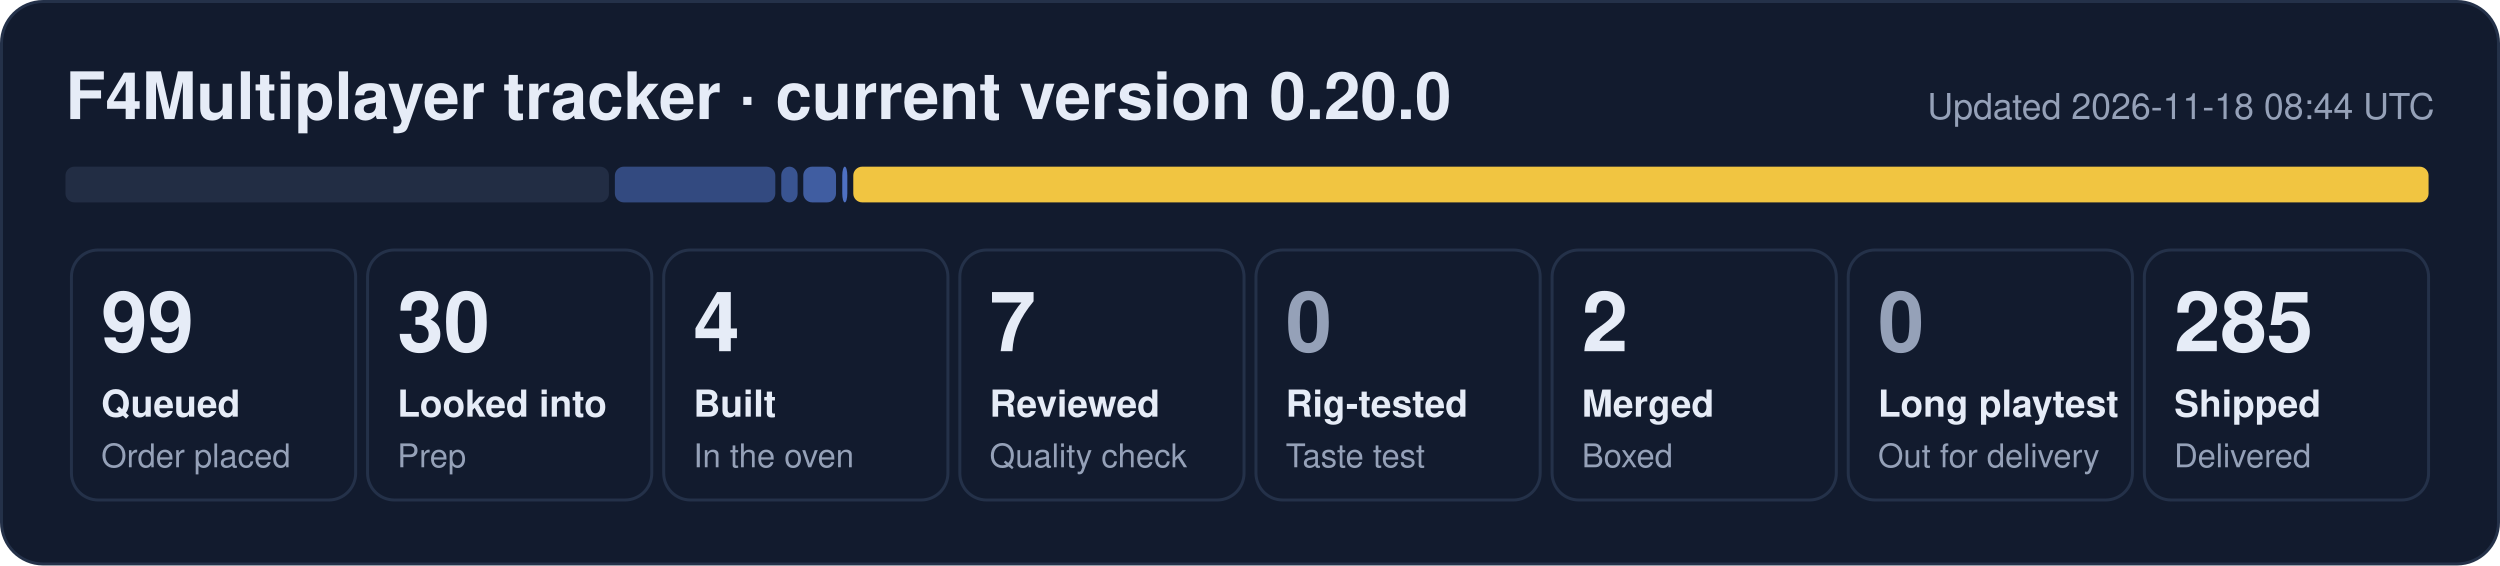
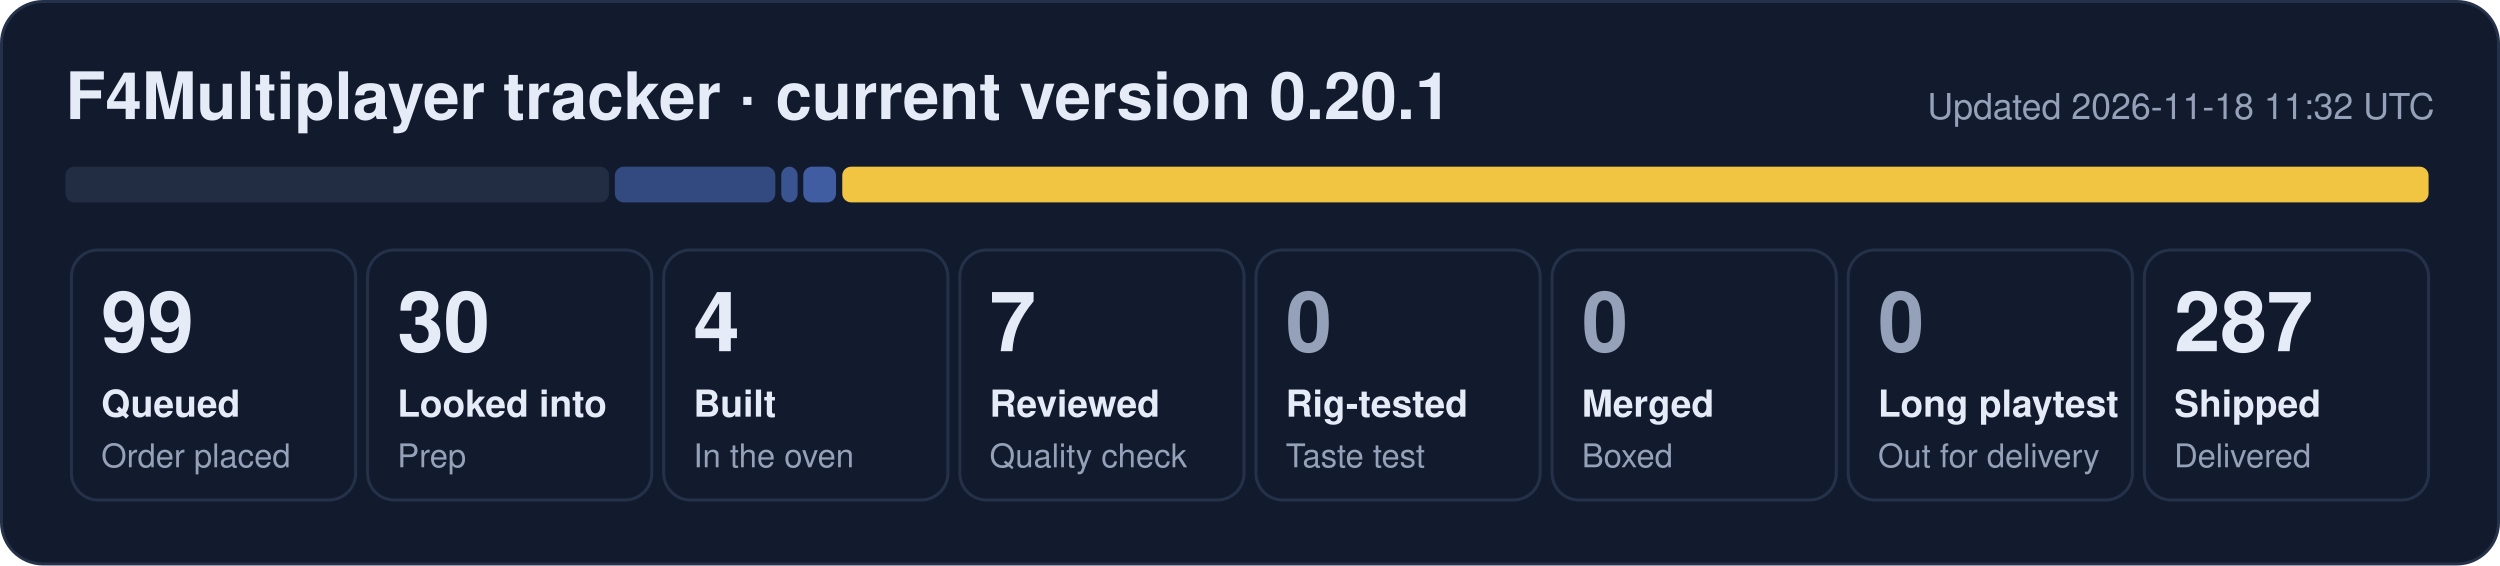
- <svg xmlns="http://www.w3.org/2000/svg" width="840" height="190" viewBox="0 0 840 190" role="img" aria-label="F4Multiplayer tracker: 99 queued, 30 looked into, 4 built, 7 reviewed, 2 merged, 285 shipped">
+ <svg xmlns="http://www.w3.org/2000/svg" width="840" height="190" viewBox="0 0 840 190" role="img" aria-label="F4Multiplayer tracker: 99 queued, 30 looked into, 4 built, 7 reviewed, 287 shipped">
  <rect x="0.5" y="0.5" width="839" height="189" rx="14" fill="#121b2e" stroke="#243149" />
-   <text x="22" y="40" font-family="Segoe UI, Helvetica, Arial, sans-serif" font-size="22" font-weight="700" fill="#e6ecf7">F4Multiplayer tracker · current version 0.20.0</text>
-   <text x="818" y="40" font-family="Segoe UI, Helvetica, Arial, sans-serif" font-size="12" fill="#95a1b8" text-anchor="end">Updated 2026-11-18 08:44 UTC</text>
+   <text x="22" y="40" font-family="Segoe UI, Helvetica, Arial, sans-serif" font-size="22" font-weight="700" fill="#e6ecf7">F4Multiplayer tracker · current version 0.20.1</text>
+   <text x="818" y="40" font-family="Segoe UI, Helvetica, Arial, sans-serif" font-size="12" fill="#95a1b8" text-anchor="end">Updated 2026-11-18 11:32 UTC</text>
  <rect x="22.0" y="56" width="182.6" height="12" rx="3" fill="#222d44" fill-opacity="1.00" />
  <rect x="206.6" y="56" width="53.9" height="12" rx="3" fill="#5d86e8" fill-opacity="0.44" />
  <rect x="262.5" y="56" width="5.5" height="12" rx="3" fill="#5d86e8" fill-opacity="0.53" />
  <rect x="269.9" y="56" width="11.0" height="12" rx="3" fill="#5d86e8" fill-opacity="0.62" />
-   <rect x="283.0" y="56" width="1.7" height="12" rx="3" fill="#5d86e8" fill-opacity="0.80" />
-   <rect x="286.7" y="56" width="529.3" height="12" rx="3" fill="#f5c842" fill-opacity="0.98" />
+   <rect x="283.0" y="56" width="533.0" height="12" rx="3" fill="#f5c842" fill-opacity="0.98" />
  <rect x="24.0" y="84" width="95.5" height="84" rx="9" fill="none" stroke="#243149" />
  <text x="34.0" y="118" font-family="Segoe UI, Helvetica, Arial, sans-serif" font-size="28" font-weight="800" fill="#e6ecf7">99</text>
  <text x="34.0" y="140" font-family="Segoe UI, Helvetica, Arial, sans-serif" font-size="12.5" font-weight="600" fill="#e6ecf7">Queued</text>
  <text x="34.0" y="157" font-family="Segoe UI, Helvetica, Arial, sans-serif" font-size="11" fill="#95a1b8">Order placed</text>
  <rect x="123.5" y="84" width="95.5" height="84" rx="9" fill="none" stroke="#243149" />
  <text x="133.5" y="118" font-family="Segoe UI, Helvetica, Arial, sans-serif" font-size="28" font-weight="800" fill="#e6ecf7">30</text>
  <text x="133.5" y="140" font-family="Segoe UI, Helvetica, Arial, sans-serif" font-size="12.5" font-weight="600" fill="#e6ecf7">Looked into</text>
  <text x="133.5" y="157" font-family="Segoe UI, Helvetica, Arial, sans-serif" font-size="11" fill="#95a1b8">Prep</text>
  <rect x="223.0" y="84" width="95.5" height="84" rx="9" fill="none" stroke="#243149" />
  <text x="233.0" y="118" font-family="Segoe UI, Helvetica, Arial, sans-serif" font-size="28" font-weight="800" fill="#e6ecf7">4</text>
  <text x="233.0" y="140" font-family="Segoe UI, Helvetica, Arial, sans-serif" font-size="12.5" font-weight="600" fill="#e6ecf7">Built</text>
  <text x="233.0" y="157" font-family="Segoe UI, Helvetica, Arial, sans-serif" font-size="11" fill="#95a1b8">In the oven</text>
  <rect x="322.5" y="84" width="95.5" height="84" rx="9" fill="none" stroke="#243149" />
  <text x="332.5" y="118" font-family="Segoe UI, Helvetica, Arial, sans-serif" font-size="28" font-weight="800" fill="#e6ecf7">7</text>
  <text x="332.5" y="140" font-family="Segoe UI, Helvetica, Arial, sans-serif" font-size="12.5" font-weight="600" fill="#e6ecf7">Reviewed</text>
  <text x="332.5" y="157" font-family="Segoe UI, Helvetica, Arial, sans-serif" font-size="11" fill="#95a1b8">Quality check</text>
  <rect x="422.0" y="84" width="95.5" height="84" rx="9" fill="none" stroke="#243149" />
  <text x="432.0" y="118" font-family="Segoe UI, Helvetica, Arial, sans-serif" font-size="28" font-weight="800" fill="#95a1b8">0</text>
  <text x="432.0" y="140" font-family="Segoe UI, Helvetica, Arial, sans-serif" font-size="12.5" font-weight="600" fill="#e6ecf7">Rig-tested</text>
  <text x="432.0" y="157" font-family="Segoe UI, Helvetica, Arial, sans-serif" font-size="11" fill="#95a1b8">Taste test</text>
  <rect x="521.5" y="84" width="95.5" height="84" rx="9" fill="none" stroke="#243149" />
-   <text x="531.5" y="118" font-family="Segoe UI, Helvetica, Arial, sans-serif" font-size="28" font-weight="800" fill="#e6ecf7">2</text>
+   <text x="531.5" y="118" font-family="Segoe UI, Helvetica, Arial, sans-serif" font-size="28" font-weight="800" fill="#95a1b8">0</text>
  <text x="531.5" y="140" font-family="Segoe UI, Helvetica, Arial, sans-serif" font-size="12.5" font-weight="600" fill="#e6ecf7">Merged</text>
  <text x="531.5" y="157" font-family="Segoe UI, Helvetica, Arial, sans-serif" font-size="11" fill="#95a1b8">Boxed</text>
  <rect x="621.0" y="84" width="95.5" height="84" rx="9" fill="none" stroke="#243149" />
  <text x="631.0" y="118" font-family="Segoe UI, Helvetica, Arial, sans-serif" font-size="28" font-weight="800" fill="#95a1b8">0</text>
  <text x="631.0" y="140" font-family="Segoe UI, Helvetica, Arial, sans-serif" font-size="12.5" font-weight="600" fill="#e6ecf7">Long playtest</text>
  <text x="631.0" y="157" font-family="Segoe UI, Helvetica, Arial, sans-serif" font-size="11" fill="#95a1b8">Out for delivery</text>
  <rect x="720.5" y="84" width="95.5" height="84" rx="9" fill="none" stroke="#243149" />
-   <text x="730.5" y="118" font-family="Segoe UI, Helvetica, Arial, sans-serif" font-size="28" font-weight="800" fill="#e6ecf7">285</text>
+   <text x="730.5" y="118" font-family="Segoe UI, Helvetica, Arial, sans-serif" font-size="28" font-weight="800" fill="#e6ecf7">287</text>
  <text x="730.5" y="140" font-family="Segoe UI, Helvetica, Arial, sans-serif" font-size="12.5" font-weight="600" fill="#e6ecf7">Shipped</text>
  <text x="730.5" y="157" font-family="Segoe UI, Helvetica, Arial, sans-serif" font-size="11" fill="#95a1b8">Delivered</text>
</svg>
